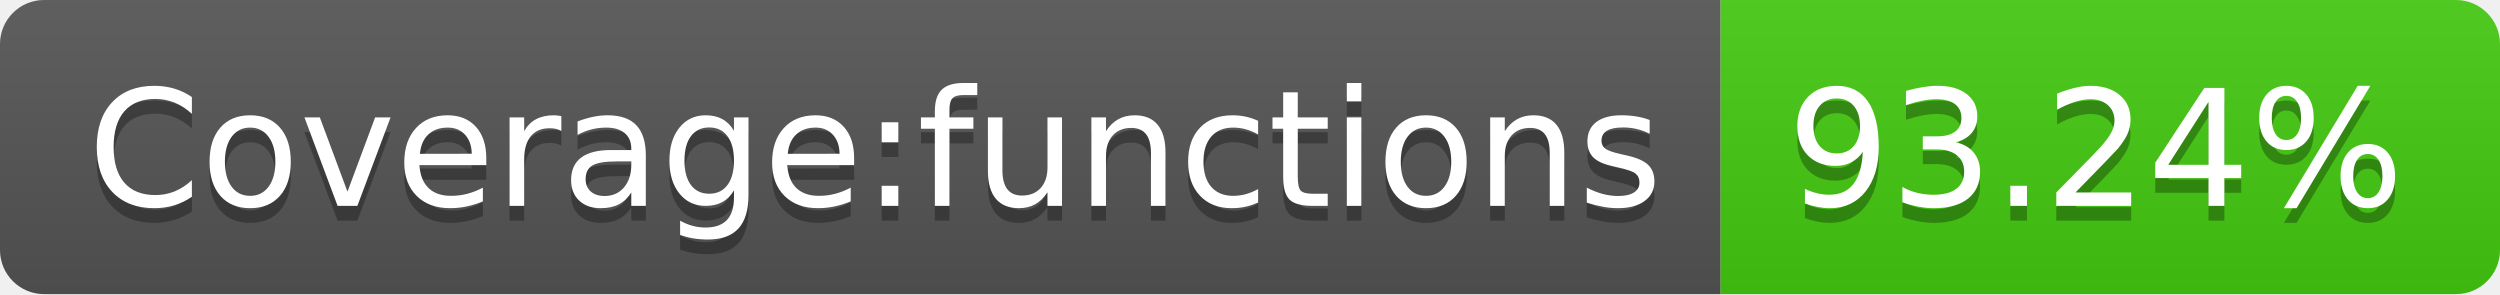
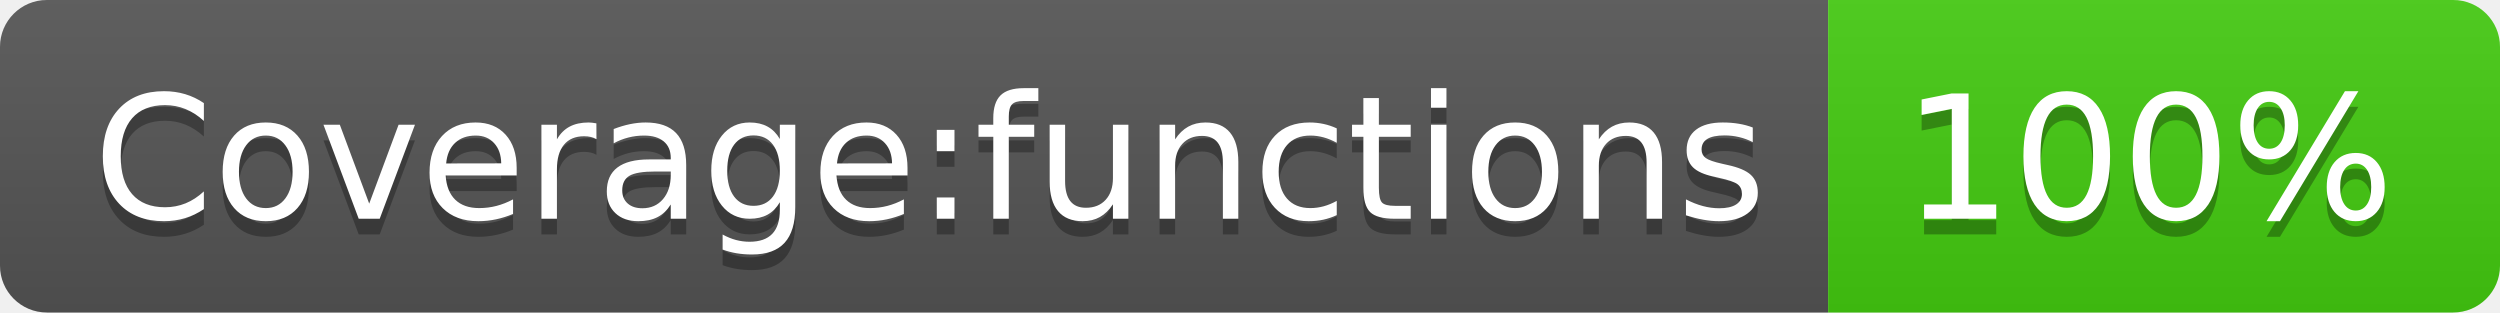
- <svg xmlns="http://www.w3.org/2000/svg" width="170" height="20" role="img" aria-label="Coverage:functions: 93.24%">
+ <svg xmlns="http://www.w3.org/2000/svg" width="160" height="20" role="img" aria-label="Coverage:functions: 100%">
  <linearGradient id="s" x2="0" y2="100%">
    <stop offset="0" stop-color="#bbb" stop-opacity=".1" />
    <stop offset="1" stop-opacity=".1" />
  </linearGradient>
  <clipPath id="r">
-     <rect width="170" height="20" rx="3" fill="#fff" />
+     <rect width="160" height="20" rx="3" fill="#fff" />
  </clipPath>
  <g clip-path="url(#r)">
    <rect width="117" height="20" fill="#555" />
-     <rect x="117" width="53" height="20" fill="#4c1" />
-     <rect width="170" height="20" fill="url(#s)" />
+     <rect x="117" width="43" height="20" fill="#4c1" />
+     <rect width="160" height="20" fill="url(#s)" />
  </g>
  <g fill="#fff" text-anchor="middle" font-family="Verdana,Geneva,DejaVu Sans,sans-serif" text-rendering="geometricPrecision" font-size="110">
    <text aria-hidden="true" x="595" y="150" fill="#010101" fill-opacity=".3" transform="scale(.1)" textLength="1070">Coverage:functions</text>
    <text x="595" y="140" transform="scale(.1)" fill="#fff" textLength="1070">Coverage:functions</text>
-     <text aria-hidden="true" x="1425" y="150" fill="#010101" fill-opacity=".3" transform="scale(.1)" textLength="430">93.24%</text>
-     <text x="1425" y="140" transform="scale(.1)" fill="#fff" textLength="430">93.24%</text>
+     <text aria-hidden="true" x="1375" y="150" fill="#010101" fill-opacity=".3" transform="scale(.1)" textLength="330">100%</text>
+     <text x="1375" y="140" transform="scale(.1)" fill="#fff" textLength="330">100%</text>
  </g>
</svg>
